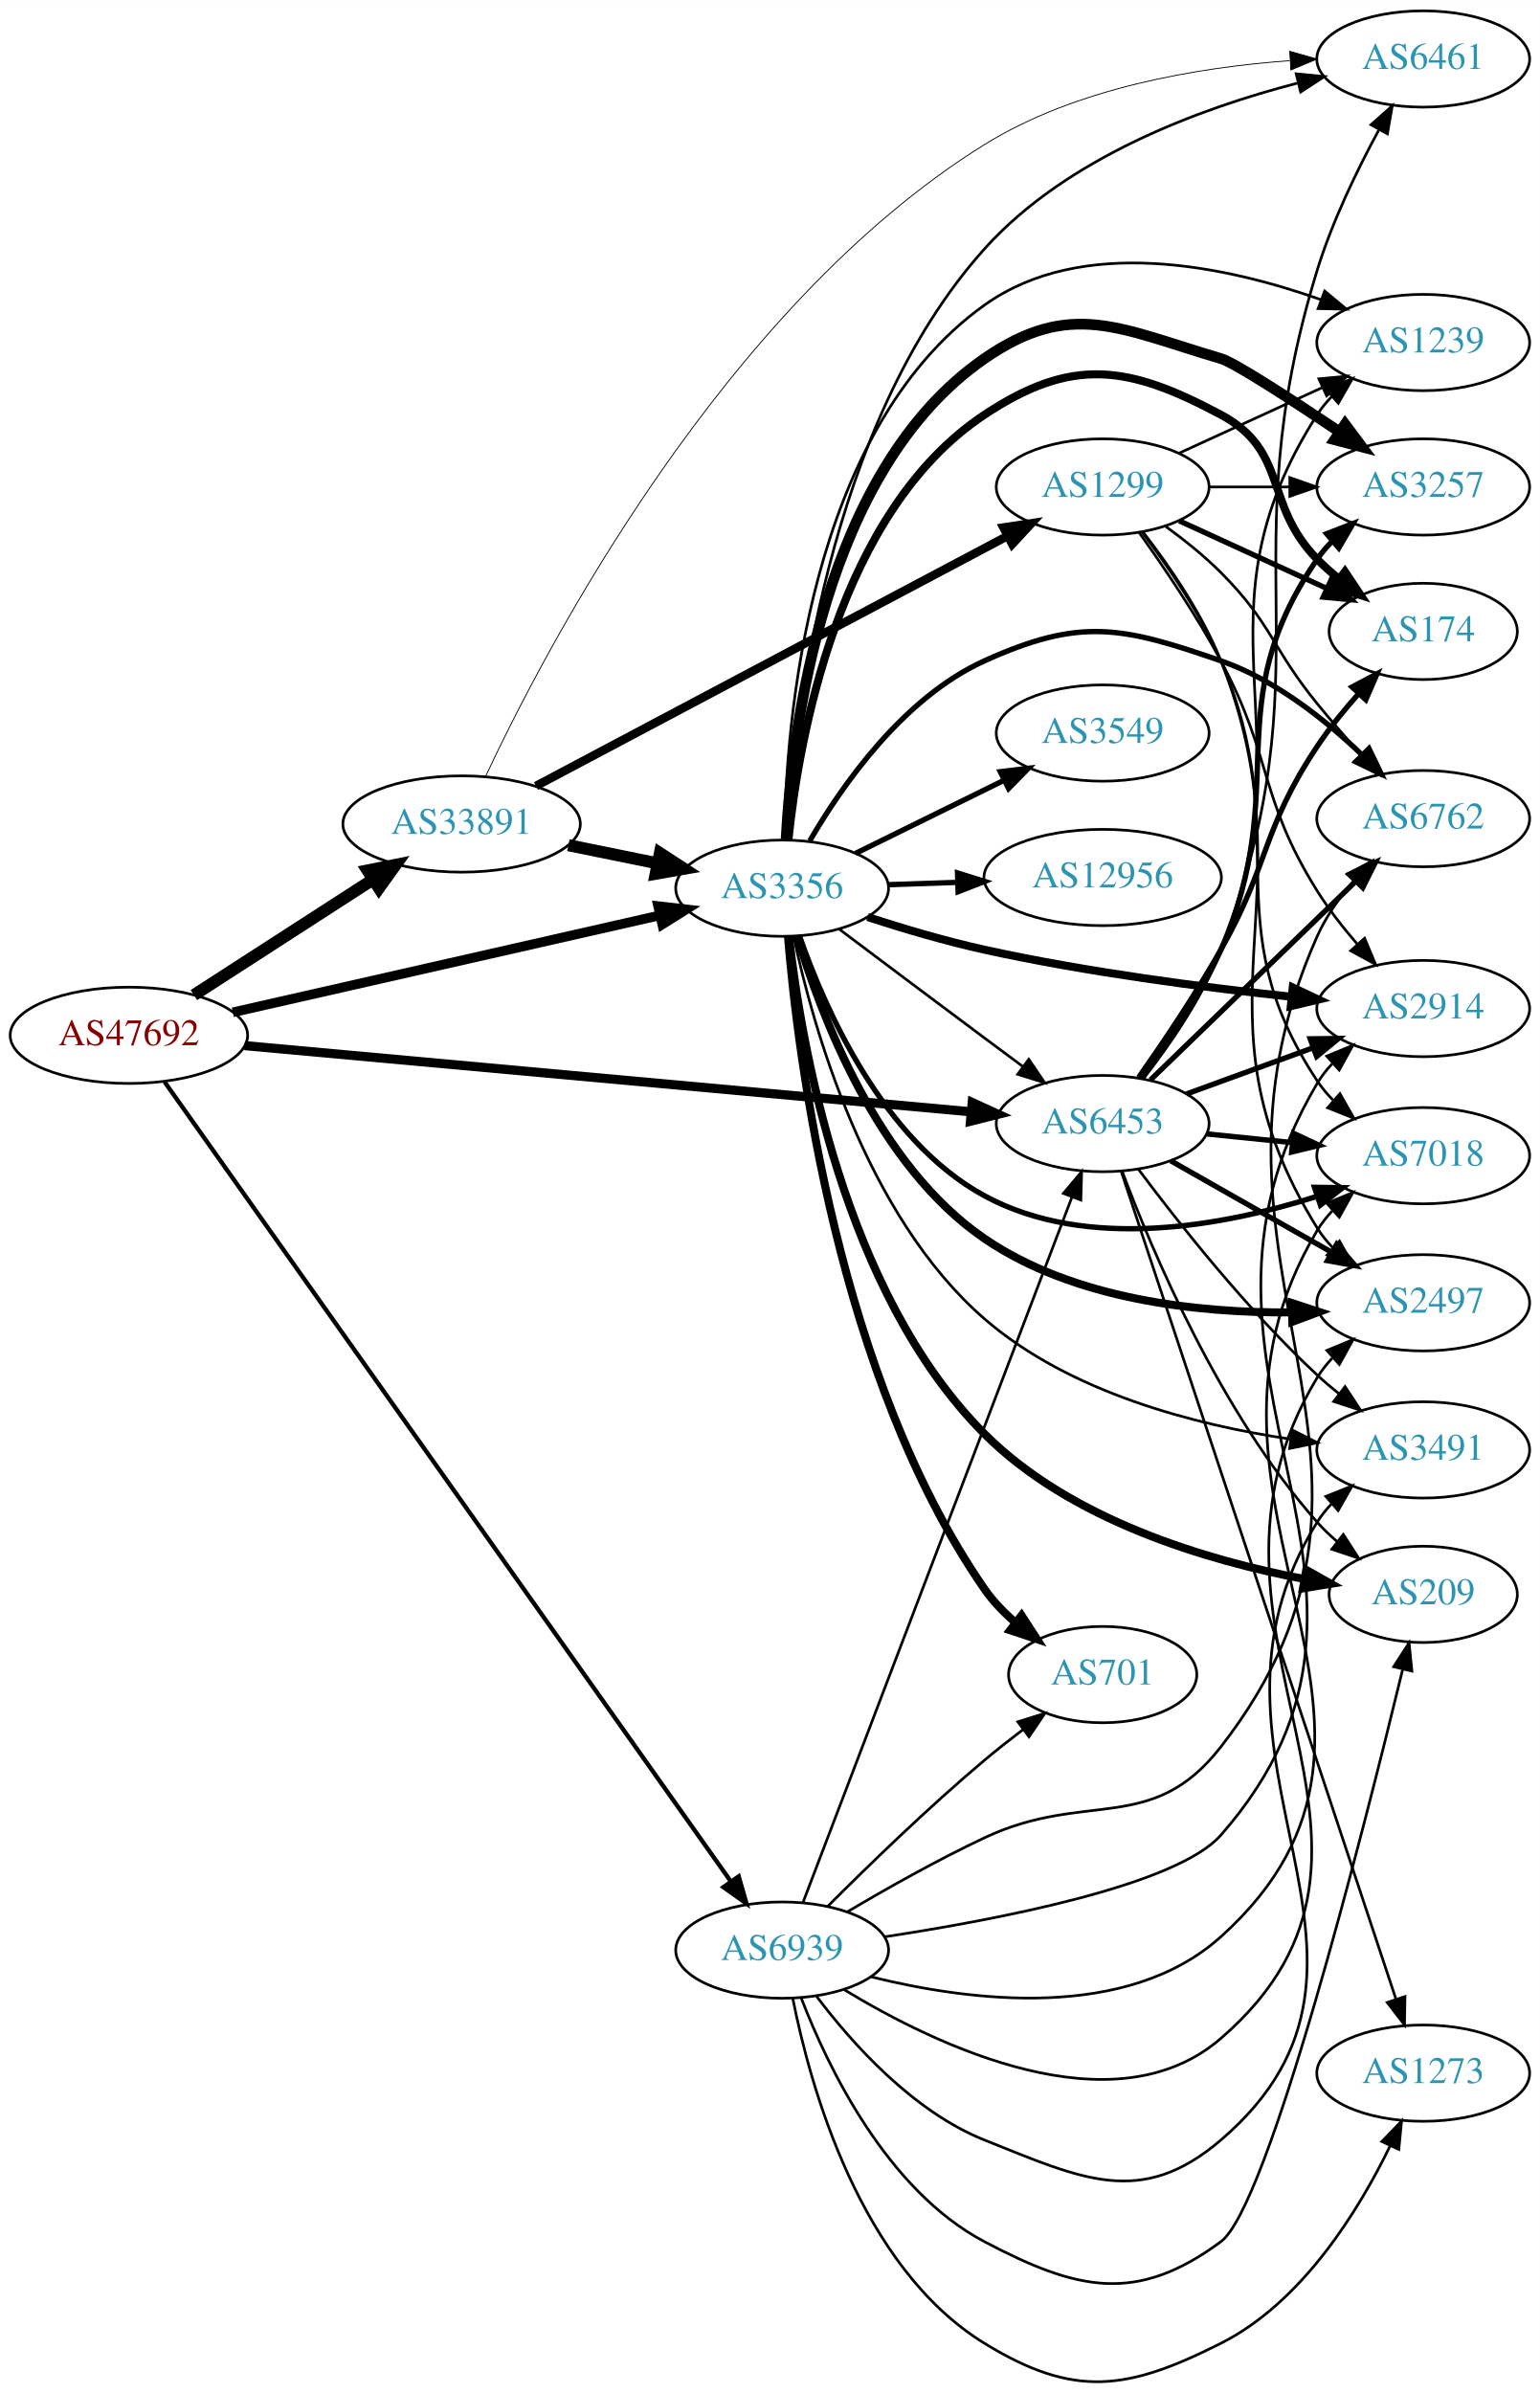
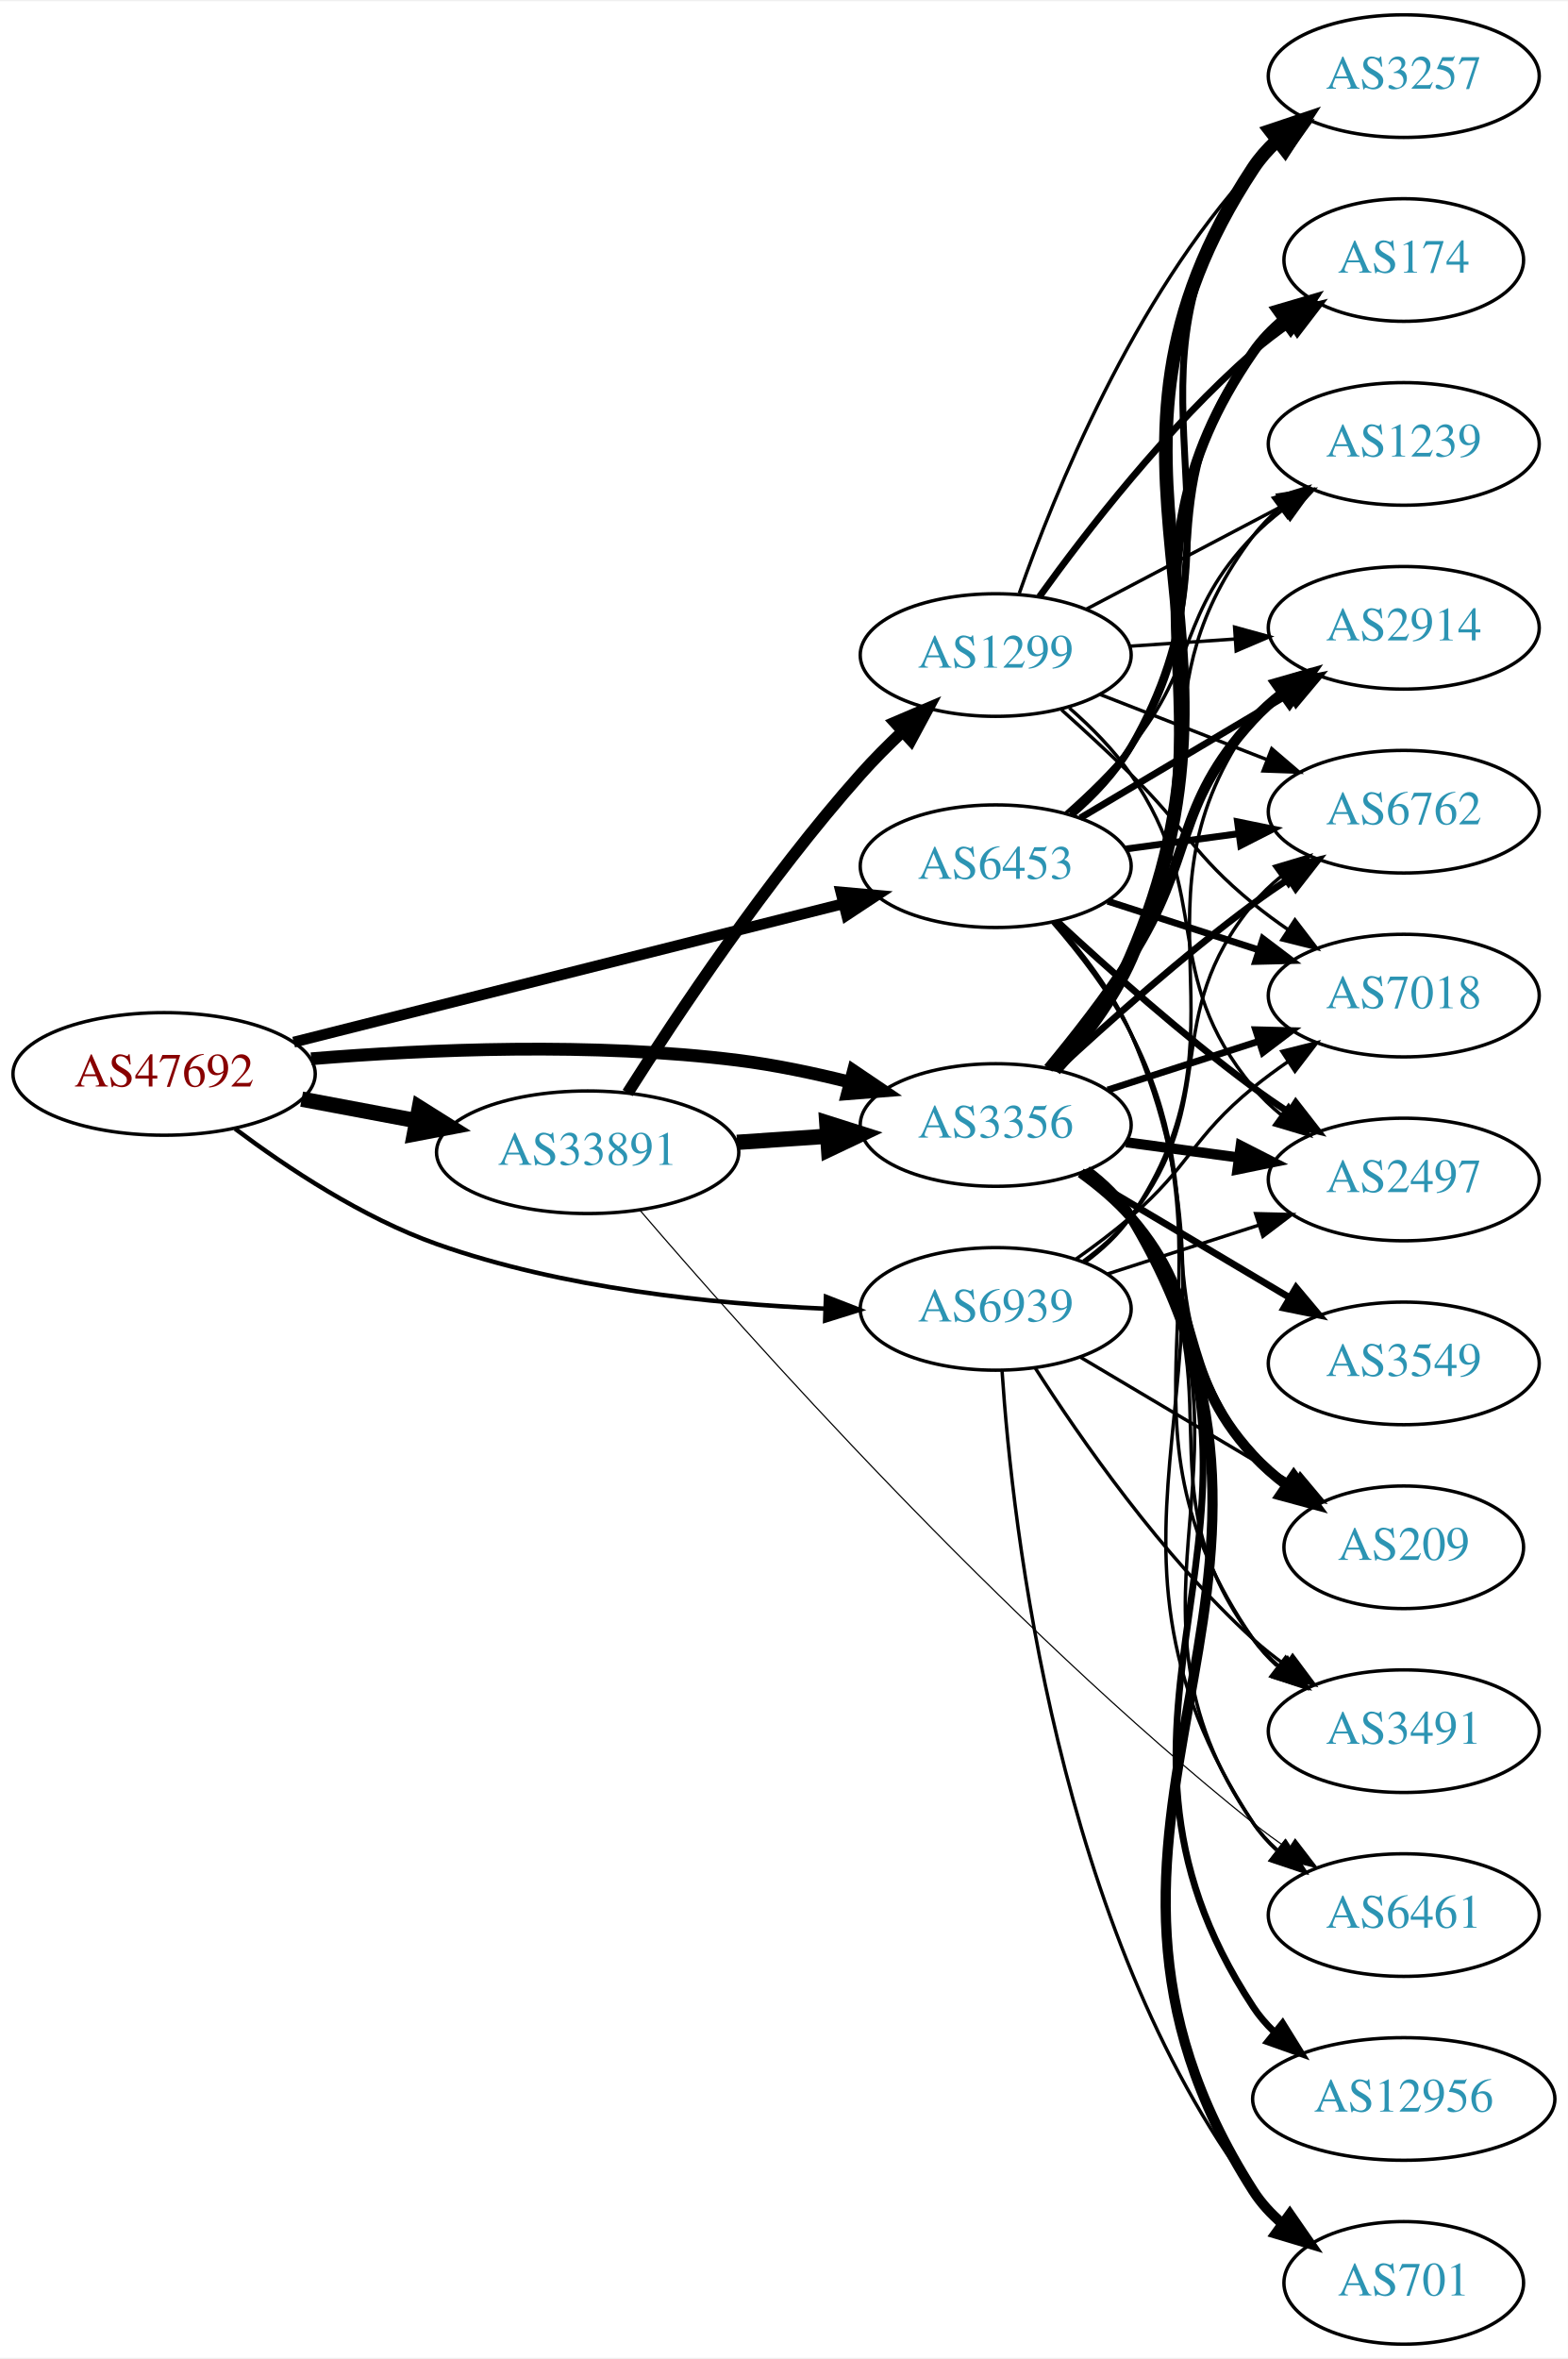
- <svg xmlns="http://www.w3.org/2000/svg" xmlns:xlink="http://www.w3.org/1999/xlink" width="576pt" height="895pt" viewBox="0.00 0.00 575.76 894.52">
-   <g id="graph0" class="graph" transform="scale(1 1) rotate(0) translate(4 890.519)">
-     <polygon fill="white" stroke="none" points="-4,4 -4,-890.519 571.762,-890.519 571.762,4 -4,4" />
+ <svg xmlns="http://www.w3.org/2000/svg" xmlns:xlink="http://www.w3.org/1999/xlink" width="460pt" height="692pt" viewBox="0.00 0.00 460.47 692.00">
+   <g id="graph0" class="graph" transform="scale(1 1) rotate(0) translate(4 688)">
+     <polygon fill="white" stroke="none" points="-4,4 -4,-688 456.469,-688 456.469,4 -4,4" />
    <g id="node1" class="node">
      <g id="a_node1">
        <a xlink:href="/asn/47692" xlink:title="AS47692 ~ Nessus GmbH [AT]">
-           <ellipse fill="#ffffff" stroke="black" cx="44.196" cy="-503.519" rx="44.393" ry="18" />
-           <text text-anchor="middle" x="44.196" y="-499.819" font-family="Times,serif" font-size="14.00" fill="#880000">AS47692</text>
+           <ellipse fill="#ffffff" stroke="black" cx="44.196" cy="-373" rx="44.393" ry="18" />
+           <text text-anchor="middle" x="44.196" y="-369.3" font-family="Times,serif" font-size="14.00" fill="#880000">AS47692</text>
        </a>
      </g>
    </g>
    <g id="node2" class="node">
      <g id="a_node2">
        <a xlink:href="/asn/3356" xlink:title="AS3356 ~ Level 3 Parent, LLC [US]">
-           <ellipse fill="#ffffff" stroke="black" cx="288.431" cy="-558.519" rx="39.794" ry="18" />
-           <text text-anchor="middle" x="288.431" y="-554.819" font-family="Times,serif" font-size="14.00" fill="#2c94b3">AS3356</text>
+           <ellipse fill="#ffffff" stroke="black" cx="288.431" cy="-358" rx="39.794" ry="18" />
+           <text text-anchor="middle" x="288.431" y="-354.3" font-family="Times,serif" font-size="14.00" fill="#2c94b3">AS3356</text>
        </a>
      </g>
    </g>
    <g id="edge1" class="edge">
-       <path fill="none" stroke="black" stroke-width="3.6" d="M83.045,-512.113C126.219,-521.916 196.753,-537.931 242.632,-548.348" />
-       <polygon fill="black" stroke="black" stroke-width="3.6" points="242.069,-551.809 252.596,-550.61 243.619,-544.982 242.069,-551.809" />
+       <path fill="none" stroke="black" stroke-width="3.75" d="M87.382,-377.45C121.377,-380.209 170.334,-382.318 212.784,-377 223.544,-375.652 234.976,-373.252 245.576,-370.601" />
+       <polygon fill="black" stroke="black" stroke-width="3.75" points="246.653,-373.937 255.434,-368.009 244.873,-367.167 246.653,-373.937" />
    </g>
    <g id="node3" class="node">
      <g id="a_node3">
        <a xlink:href="/asn/6453" xlink:title="AS6453 ~ TATA COMMUNICATIONS (AMERICA) INC [US]">
-           <ellipse fill="#ffffff" stroke="black" cx="408.273" cy="-470.519" rx="39.794" ry="18" />
-           <text text-anchor="middle" x="408.273" y="-466.819" font-family="Times,serif" font-size="14.00" fill="#2c94b3">AS6453</text>
+           <ellipse fill="#ffffff" stroke="black" cx="288.431" cy="-434" rx="39.794" ry="18" />
+           <text text-anchor="middle" x="288.431" y="-430.3" font-family="Times,serif" font-size="14.00" fill="#2c94b3">AS6453</text>
        </a>
      </g>
    </g>
    <g id="edge2" class="edge">
-       <path fill="none" stroke="black" stroke-width="3.42" d="M87.44,-499.669C155.182,-493.495 287.723,-481.415 359.066,-474.913" />
-       <polygon fill="black" stroke="black" stroke-width="3.42" points="359.492,-478.389 369.133,-473.995 358.857,-471.418 359.492,-478.389" />
+       <path fill="none" stroke="black" stroke-width="3.188" d="M82.25,-382.331C125.713,-393.276 197.674,-411.397 243.796,-423.012" />
+       <polygon fill="black" stroke="black" stroke-width="3.188" points="242.958,-426.41 253.51,-425.458 244.667,-419.622 242.958,-426.41" />
    </g>
    <g id="node4" class="node">
      <g id="a_node4">
        <a xlink:href="/asn/33891" xlink:title="AS33891 ~ CORE-BACKBONE GMBH GLOBAL NETWORK [DE]">
-           <ellipse fill="#ffffff" stroke="black" cx="168.588" cy="-582.519" rx="44.393" ry="18" />
-           <text text-anchor="middle" x="168.588" y="-578.819" font-family="Times,serif" font-size="14.00" fill="#2c94b3">AS33891</text>
+           <ellipse fill="#ffffff" stroke="black" cx="168.588" cy="-350" rx="44.393" ry="18" />
+           <text text-anchor="middle" x="168.588" y="-346.3" font-family="Times,serif" font-size="14.00" fill="#2c94b3">AS33891</text>
        </a>
      </g>
    </g>
    <g id="edge3" class="edge">
-       <path fill="none" stroke="black" stroke-width="4.5" d="M68.505,-518.565C87.44,-530.786 114.352,-548.157 135.352,-561.712" />
-       <polygon fill="black" stroke="black" stroke-width="4.5" points="133.412,-565.146 143.949,-567.261 137.683,-558.53 133.412,-565.146" />
+       <path fill="none" stroke="black" stroke-width="4.5" d="M84.595,-365.596C95.296,-363.585 107.019,-361.382 118.196,-359.282" />
+       <polygon fill="black" stroke="black" stroke-width="4.5" points="119.162,-363.107 128.263,-357.39 117.707,-355.367 119.162,-363.107" />
    </g>
    <g id="node5" class="node">
      <g id="a_node5">
        <a xlink:href="/asn/6939" xlink:title="AS6939 ~ Hurricane Electric LLC [US]">
-           <ellipse fill="#ffffff" stroke="black" cx="288.431" cy="-161.519" rx="39.794" ry="18" />
-           <text text-anchor="middle" x="288.431" y="-157.819" font-family="Times,serif" font-size="14.00" fill="#2c94b3">AS6939</text>
+           <ellipse fill="#ffffff" stroke="black" cx="288.431" cy="-304" rx="39.794" ry="18" />
+           <text text-anchor="middle" x="288.431" y="-300.3" font-family="Times,serif" font-size="14.00" fill="#2c94b3">AS6939</text>
        </a>
      </g>
    </g>
    <g id="edge4" class="edge">
-       <path fill="none" stroke="black" stroke-width="1.62" d="M57.542,-486.089C97.309,-429.943 222.207,-253.606 269.258,-187.176" />
-       <polygon fill="black" stroke="black" stroke-width="1.62" points="272.186,-189.098 275.11,-178.914 266.474,-185.052 272.186,-189.098" />
-     </g>
-     <g id="edge17" class="edge">
-       <path fill="none" stroke="black" d="M309.683,-543.275C324.683,-531.995 345.633,-516.269 364.077,-502.519 368.66,-499.103 373.523,-495.489 378.269,-491.968" />
-       <polygon fill="black" stroke="black" points="380.65,-494.56 386.601,-485.794 376.483,-488.936 380.65,-494.56" />
+       <path fill="none" stroke="black" stroke-width="1.312" d="M65.05,-356.902C80.326,-345.439 102.468,-330.745 124.392,-323 161.124,-310.024 205.118,-305.488 238.144,-304.079" />
+       <polygon fill="black" stroke="black" stroke-width="1.312" points="238.584,-307.566 248.458,-303.725 238.344,-300.57 238.584,-307.566" />
    </g>
    <g id="node6" class="node">
      <g id="a_node6">
-         <a xlink:href="/asn/701" xlink:title="AS701 ~ UUNET [US]">
-           <ellipse fill="#ffffff" stroke="black" cx="408.273" cy="-264.519" rx="35.194" ry="18" />
-           <text text-anchor="middle" x="408.273" y="-260.819" font-family="Times,serif" font-size="14.00" fill="#2c94b3">AS701</text>
+         <a xlink:href="/asn/2914" xlink:title="AS2914 ~ NTT America, Inc. [US]">
+           <ellipse fill="#ffffff" stroke="black" cx="408.273" cy="-504" rx="39.794" ry="18" />
+           <text text-anchor="middle" x="408.273" y="-500.3" font-family="Times,serif" font-size="14.00" fill="#2c94b3">AS2914</text>
        </a>
      </g>
    </g>
    <g id="edge5" class="edge">
-       <path fill="none" stroke="black" stroke-width="3" d="M290.623,-540.301C294.37,-495.123 309.17,-375.857 364.077,-296.519 367.264,-291.915 371.33,-287.711 375.687,-283.972" />
-       <polygon fill="black" stroke="black" stroke-width="3" points="377.95,-286.647 383.72,-277.761 373.668,-281.109 377.95,-286.647" />
+       <path fill="none" stroke="black" stroke-width="3" d="M303.864,-374.635C311.517,-383.85 320.812,-395.7 328.077,-407 346.998,-436.427 340.395,-451.25 364.077,-477 366.622,-479.767 369.512,-482.359 372.563,-484.758" />
+       <polygon fill="black" stroke="black" stroke-width="3" points="370.702,-487.729 380.887,-490.646 374.744,-482.014 370.702,-487.729" />
    </g>
    <g id="node7" class="node">
      <g id="a_node7">
        <a xlink:href="/asn/6762" xlink:title="AS6762 ~ TELECOM ITALIA SPARKLE S.p.A. [IT]">
-           <ellipse fill="#ffffff" stroke="black" cx="528.116" cy="-584.519" rx="39.794" ry="18" />
-           <text text-anchor="middle" x="528.116" y="-580.819" font-family="Times,serif" font-size="14.00" fill="#2c94b3">AS6762</text>
+           <ellipse fill="#ffffff" stroke="black" cx="408.273" cy="-450" rx="39.794" ry="18" />
+           <text text-anchor="middle" x="408.273" y="-446.3" font-family="Times,serif" font-size="14.00" fill="#2c94b3">AS6762</text>
        </a>
      </g>
    </g>
    <g id="edge6" class="edge">
-       <path fill="none" stroke="black" stroke-width="2" d="M298.746,-576.19C310.724,-596.785 333.661,-629.751 364.077,-643.519 399.867,-659.72 415.361,-656.414 452.469,-643.519 472.557,-636.539 491.318,-621.66 505.007,-608.59" />
-       <polygon fill="black" stroke="black" stroke-width="2" points="507.835,-610.714 512.452,-601.178 502.896,-605.753 507.835,-610.714" />
+       <path fill="none" stroke="black" stroke-width="2" d="M306.573,-374.312C321.297,-387.979 343.364,-407.658 364.077,-423 367.435,-425.487 371.025,-427.976 374.647,-430.381" />
+       <polygon fill="black" stroke="black" stroke-width="2" points="372.759,-433.329 383.062,-435.801 376.55,-427.444 372.759,-433.329" />
    </g>
    <g id="node8" class="node">
      <g id="a_node8">
        <a xlink:href="/asn/3257" xlink:title="AS3257 ~ GTT [DE]">
-           <ellipse fill="#ffffff" stroke="black" cx="528.116" cy="-708.519" rx="39.794" ry="18" />
-           <text text-anchor="middle" x="528.116" y="-704.819" font-family="Times,serif" font-size="14.00" fill="#2c94b3">AS3257</text>
+           <ellipse fill="#ffffff" stroke="black" cx="408.273" cy="-666" rx="39.794" ry="18" />
+           <text text-anchor="middle" x="408.273" y="-662.3" font-family="Times,serif" font-size="14.00" fill="#2c94b3">AS3257</text>
        </a>
      </g>
    </g>
    <g id="edge7" class="edge">
-       <path fill="none" stroke="black" stroke-width="4" d="M289.909,-576.798C292.08,-617.383 303.651,-714.722 364.077,-756.519 396.387,-778.868 414.777,-767.592 452.469,-756.519 457.488,-755.045 478.182,-741.631 496.512,-729.358" />
-       <polygon fill="black" stroke="black" stroke-width="4" points="498.9,-731.97 505.241,-723.482 494.991,-726.163 498.9,-731.97" />
+       <path fill="none" stroke="black" stroke-width="4" d="M305.772,-374.261C313.773,-383.186 322.798,-394.882 328.077,-407 369.754,-502.66 306.628,-551.894 364.077,-639 365.976,-641.879 368.299,-644.508 370.873,-646.895" />
+       <polygon fill="black" stroke="black" stroke-width="4" points="369.128,-649.972 379.172,-653.344 373.423,-644.445 369.128,-649.972" />
    </g>
    <g id="node9" class="node">
      <g id="a_node9">
-         <a xlink:href="/asn/1239" xlink:title="AS1239 ~ Sprint [US]">
-           <ellipse fill="#ffffff" stroke="black" cx="528.116" cy="-762.519" rx="39.794" ry="18" />
-           <text text-anchor="middle" x="528.116" y="-758.819" font-family="Times,serif" font-size="14.00" fill="#2c94b3">AS1239</text>
+         <a xlink:href="/asn/174" xlink:title="AS174 ~ Cogent Communications [US]">
+           <ellipse fill="#ffffff" stroke="black" cx="408.273" cy="-612" rx="35.194" ry="18" />
+           <text text-anchor="middle" x="408.273" y="-608.3" font-family="Times,serif" font-size="14.00" fill="#2c94b3">AS174</text>
        </a>
      </g>
    </g>
    <g id="edge8" class="edge">
-       <path fill="none" stroke="black" d="M289.208,-576.611C289.781,-619.891 298.004,-729.304 364.077,-776.519 400.629,-802.638 454.233,-791.148 489.877,-778.545" />
-       <polygon fill="black" stroke="black" points="491.274,-781.76 499.425,-774.991 488.832,-775.199 491.274,-781.76" />
+       <path fill="none" stroke="black" stroke-width="3" d="M305.546,-374.363C313.485,-383.315 322.523,-395.006 328.077,-407 361.994,-480.241 318.114,-518.653 364.077,-585 366.514,-588.517 369.572,-591.668 372.929,-594.468" />
+       <polygon fill="black" stroke="black" stroke-width="3" points="370.99,-597.384 381.156,-600.365 375.068,-591.694 370.99,-597.384" />
    </g>
    <g id="node10" class="node">
      <g id="a_node10">
-         <a xlink:href="/asn/7018" xlink:title="AS7018 ~ AT&amp;T Services, Inc. [US]">
-           <ellipse fill="#ffffff" stroke="black" cx="528.116" cy="-458.519" rx="39.794" ry="18" />
-           <text text-anchor="middle" x="528.116" y="-454.819" font-family="Times,serif" font-size="14.00" fill="#2c94b3">AS7018</text>
+         <a xlink:href="/asn/3549" xlink:title="AS3549 ~ Level 3 Parent, LLC [US]">
+           <ellipse fill="#ffffff" stroke="black" cx="408.273" cy="-288" rx="39.794" ry="18" />
+           <text text-anchor="middle" x="408.273" y="-284.3" font-family="Times,serif" font-size="14.00" fill="#2c94b3">AS3549</text>
        </a>
      </g>
    </g>
    <g id="edge9" class="edge">
-       <path fill="none" stroke="black" stroke-width="2" d="M294.994,-540.43C304.34,-513.597 326.009,-464.194 364.077,-443.519 402.499,-422.653 453.609,-432.277 488.289,-443.284" />
-       <polygon fill="black" stroke="black" stroke-width="2" points="487.457,-446.696 498.051,-446.556 489.682,-440.059 487.457,-446.696" />
+       <path fill="none" stroke="black" stroke-width="2" d="M313.278,-343.834C330.928,-333.35 355.18,-318.944 374.628,-307.392" />
+       <polygon fill="black" stroke="black" stroke-width="2" points="376.652,-310.261 383.462,-302.144 373.077,-304.242 376.652,-310.261" />
    </g>
    <g id="node11" class="node">
      <g id="a_node11">
-         <a xlink:href="/asn/2497" xlink:title="AS2497 ~ Internet Initiative Japan Inc. [JP]">
-           <ellipse fill="#ffffff" stroke="black" cx="528.116" cy="-403.519" rx="39.794" ry="18" />
-           <text text-anchor="middle" x="528.116" y="-399.819" font-family="Times,serif" font-size="14.00" fill="#2c94b3">AS2497</text>
+         <a xlink:href="/asn/7018" xlink:title="AS7018 ~ AT&amp;T Services, Inc. [US]">
+           <ellipse fill="#ffffff" stroke="black" cx="408.273" cy="-396" rx="39.794" ry="18" />
+           <text text-anchor="middle" x="408.273" y="-392.3" font-family="Times,serif" font-size="14.00" fill="#2c94b3">AS7018</text>
        </a>
      </g>
    </g>
    <g id="edge10" class="edge">
-       <path fill="none" stroke="black" stroke-width="3" d="M294.106,-540.654C302.689,-511.697 323.88,-454.991 364.077,-427.519 397.579,-404.624 444.001,-399.731 478.746,-399.92" />
-       <polygon fill="black" stroke="black" stroke-width="3" points="479.058,-403.427 489.126,-400.128 479.198,-396.429 479.058,-403.427" />
+       <path fill="none" stroke="black" stroke-width="2" d="M321.321,-368.283C334.945,-372.677 351.031,-377.864 365.58,-382.555" />
+       <polygon fill="black" stroke="black" stroke-width="2" points="364.766,-385.97 375.358,-385.708 366.915,-379.308 364.766,-385.97" />
    </g>
    <g id="node12" class="node">
      <g id="a_node12">
-         <a xlink:href="/asn/2914" xlink:title="AS2914 ~ NTT America, Inc. [US]">
-           <ellipse fill="#ffffff" stroke="black" cx="528.116" cy="-513.519" rx="39.794" ry="18" />
-           <text text-anchor="middle" x="528.116" y="-509.819" font-family="Times,serif" font-size="14.00" fill="#2c94b3">AS2914</text>
+         <a xlink:href="/asn/1239" xlink:title="AS1239 ~ Sprint [US]">
+           <ellipse fill="#ffffff" stroke="black" cx="408.273" cy="-558" rx="39.794" ry="18" />
+           <text text-anchor="middle" x="408.273" y="-554.3" font-family="Times,serif" font-size="14.00" fill="#2c94b3">AS1239</text>
        </a>
      </g>
    </g>
    <g id="edge11" class="edge">
-       <path fill="none" stroke="black" stroke-width="3" d="M320.36,-547.736C333.678,-543.421 349.509,-538.724 364.077,-535.519 402.211,-527.132 446.11,-521.428 478.742,-517.935" />
-       <polygon fill="black" stroke="black" stroke-width="3" points="479.335,-521.392 488.92,-516.877 478.612,-514.429 479.335,-521.392" />
+       <path fill="none" stroke="black" d="M305.141,-374.56C312.969,-383.567 322.03,-395.246 328.077,-407 354.332,-458.029 329.469,-485.224 364.077,-531 366.344,-533.998 369.049,-536.745 371.983,-539.241" />
+       <polygon fill="black" stroke="black" points="370.021,-542.143 380.146,-545.265 374.178,-536.511 370.021,-542.143" />
    </g>
    <g id="node13" class="node">
      <g id="a_node13">
-         <a xlink:href="/asn/3549" xlink:title="AS3549 ~ Level 3 Parent, LLC [US]">
-           <ellipse fill="#ffffff" stroke="black" cx="408.273" cy="-616.519" rx="39.794" ry="18" />
-           <text text-anchor="middle" x="408.273" y="-612.819" font-family="Times,serif" font-size="14.00" fill="#2c94b3">AS3549</text>
+         <a xlink:href="/asn/2497" xlink:title="AS2497 ~ Internet Initiative Japan Inc. [JP]">
+           <ellipse fill="#ffffff" stroke="black" cx="408.273" cy="-342" rx="39.794" ry="18" />
+           <text text-anchor="middle" x="408.273" y="-338.3" font-family="Times,serif" font-size="14.00" fill="#2c94b3">AS2497</text>
        </a>
      </g>
    </g>
    <g id="edge12" class="edge">
-       <path fill="none" stroke="black" stroke-width="2" d="M315.877,-571.536C332.288,-579.613 353.588,-590.096 371.496,-598.91" />
-       <polygon fill="black" stroke="black" stroke-width="2" points="369.99,-602.07 380.508,-603.346 373.081,-595.789 369.99,-602.07" />
+       <path fill="none" stroke="black" stroke-width="3" d="M326.717,-352.938C337.249,-351.508 348.851,-349.932 359.891,-348.433" />
+       <polygon fill="black" stroke="black" stroke-width="3" points="360.387,-351.898 369.825,-347.084 359.445,-344.962 360.387,-351.898" />
    </g>
    <g id="node14" class="node">
      <g id="a_node14">
-         <a xlink:href="/asn/174" xlink:title="AS174 ~ Cogent Communications [US]">
-           <ellipse fill="#ffffff" stroke="black" cx="528.116" cy="-654.519" rx="35.194" ry="18" />
-           <text text-anchor="middle" x="528.116" y="-650.819" font-family="Times,serif" font-size="14.00" fill="#2c94b3">AS174</text>
+         <a xlink:href="/asn/701" xlink:title="AS701 ~ UUNET [US]">
+           <ellipse fill="#ffffff" stroke="black" cx="408.273" cy="-18" rx="35.194" ry="18" />
+           <text text-anchor="middle" x="408.273" y="-14.3" font-family="Times,serif" font-size="14.00" fill="#2c94b3">AS701</text>
        </a>
      </g>
    </g>
    <g id="edge13" class="edge">
-       <path fill="none" stroke="black" stroke-width="3" d="M290.775,-576.602C294.64,-613.96 309.333,-699.193 364.077,-735.519 396.812,-757.24 417.832,-754.056 452.469,-735.519 477.901,-721.909 468.297,-702.137 488.469,-681.519 490.949,-678.985 493.695,-676.536 496.548,-674.215" />
-       <polygon fill="black" stroke="black" stroke-width="3" points="498.85,-676.863 504.733,-668.051 494.639,-671.271 498.85,-676.863" />
+       <path fill="none" stroke="black" stroke-width="3" d="M315.114,-344.624C320.151,-340.868 324.863,-336.325 328.077,-331 394.286,-221.32 295.085,-152.95 364.077,-45 366.381,-41.395 369.357,-38.189 372.668,-35.358" />
+       <polygon fill="black" stroke="black" stroke-width="3" points="374.805,-38.132 380.845,-29.428 370.695,-32.466 374.805,-38.132" />
    </g>
    <g id="node15" class="node">
      <g id="a_node15">
        <a xlink:href="/asn/12956" xlink:title="AS12956 ~ TELXIUS [ES]">
-           <ellipse fill="#ffffff" stroke="black" cx="408.273" cy="-562.519" rx="44.393" ry="18" />
-           <text text-anchor="middle" x="408.273" y="-558.819" font-family="Times,serif" font-size="14.00" fill="#2c94b3">AS12956</text>
+           <ellipse fill="#ffffff" stroke="black" cx="408.273" cy="-72" rx="44.393" ry="18" />
+           <text text-anchor="middle" x="408.273" y="-68.3" font-family="Times,serif" font-size="14.00" fill="#2c94b3">AS12956</text>
        </a>
      </g>
    </g>
    <g id="edge14" class="edge">
-       <path fill="none" stroke="black" stroke-width="2" d="M328.017,-559.829C336.315,-560.111 345.227,-560.413 353.972,-560.71" />
-       <polygon fill="black" stroke="black" stroke-width="2" points="354.001,-564.213 364.114,-561.054 354.239,-557.217 354.001,-564.213" />
+       <path fill="none" stroke="black" stroke-width="2" d="M315.001,-344.555C320.043,-340.803 324.786,-336.279 328.077,-331 383.28,-242.453 306.628,-186.106 364.077,-99 365.766,-96.439 367.791,-94.076 370.028,-91.906" />
+       <polygon fill="black" stroke="black" stroke-width="2" points="372.693,-94.253 378.282,-85.252 368.3,-88.803 372.693,-94.253" />
    </g>
    <g id="node16" class="node">
      <g id="a_node16">
        <a xlink:href="/asn/6461" xlink:title="AS6461 ~ Zayo Bandwidth [US]">
-           <ellipse fill="#ffffff" stroke="black" cx="528.116" cy="-868.519" rx="39.794" ry="18" />
-           <text text-anchor="middle" x="528.116" y="-864.819" font-family="Times,serif" font-size="14.00" fill="#2c94b3">AS6461</text>
+           <ellipse fill="#ffffff" stroke="black" cx="408.273" cy="-126" rx="39.794" ry="18" />
+           <text text-anchor="middle" x="408.273" y="-122.3" font-family="Times,serif" font-size="14.00" fill="#2c94b3">AS6461</text>
        </a>
      </g>
    </g>
    <g id="edge15" class="edge">
-       <path fill="none" stroke="black" d="M290.126,-576.565C292.735,-620.043 305.138,-731.845 364.077,-797.519 394.706,-831.648 444.679,-850.075 481.238,-859.531" />
-       <polygon fill="black" stroke="black" points="480.62,-862.983 491.166,-861.966 482.288,-856.185 480.62,-862.983" />
+       <path fill="none" stroke="black" d="M314.823,-344.442C319.875,-340.695 324.667,-336.202 328.077,-331 372.328,-263.499 318.114,-219.347 364.077,-153 366.041,-150.165 368.41,-147.567 371.013,-145.2" />
+       <polygon fill="black" stroke="black" points="373.565,-147.652 379.361,-138.784 369.3,-142.102 373.565,-147.652" />
    </g>
    <g id="node17" class="node">
      <g id="a_node17">
-         <a xlink:href="/asn/3491" xlink:title="AS3491 ~ PCCW Global, Inc. [US]">
-           <ellipse fill="#ffffff" stroke="black" cx="528.116" cy="-348.519" rx="39.794" ry="18" />
-           <text text-anchor="middle" x="528.116" y="-344.819" font-family="Times,serif" font-size="14.00" fill="#2c94b3">AS3491</text>
+         <a xlink:href="/asn/209" xlink:title="AS209 ~ CenturyLink Communications, LLC [US]">
+           <ellipse fill="#ffffff" stroke="black" cx="408.273" cy="-234" rx="35.194" ry="18" />
+           <text text-anchor="middle" x="408.273" y="-230.3" font-family="Times,serif" font-size="14.00" fill="#2c94b3">AS209</text>
        </a>
      </g>
    </g>
    <g id="edge16" class="edge">
-       <path fill="none" stroke="black" d="M292.769,-540.369C299.844,-507.087 319.5,-436.17 364.077,-397.519 395.987,-369.852 443.071,-357.805 478.448,-352.56" />
-       <polygon fill="black" stroke="black" points="479.113,-356.002 488.556,-351.197 478.178,-349.065 479.113,-356.002" />
+       <path fill="none" stroke="black" stroke-width="3" d="M313.409,-343.966C318.649,-340.193 323.877,-335.808 328.077,-331 351.093,-304.652 340.395,-286.75 364.077,-261 366.973,-257.851 370.317,-254.928 373.836,-252.258" />
+       <polygon fill="black" stroke="black" stroke-width="3" points="375.968,-255.041 382.238,-246.5 372.01,-249.267 375.968,-255.041" />
    </g>
    <g id="node18" class="node">
      <g id="a_node18">
-         <a xlink:href="/asn/209" xlink:title="AS209 ~ CenturyLink Communications, LLC [US]">
-           <ellipse fill="#ffffff" stroke="black" cx="528.116" cy="-294.519" rx="35.194" ry="18" />
-           <text text-anchor="middle" x="528.116" y="-290.819" font-family="Times,serif" font-size="14.00" fill="#2c94b3">AS209</text>
-         </a>
-       </g>
+         <a xlink:href="/asn/3491" xlink:title="AS3491 ~ PCCW Global, Inc. [US]">
+           <ellipse fill="#ffffff" stroke="black" cx="408.273" cy="-180" rx="39.794" ry="18" />
+           <text text-anchor="middle" x="408.273" y="-176.3" font-family="Times,serif" font-size="14.00" fill="#2c94b3">AS3491</text>
+         </a>
+       </g>
+     </g>
+     <g id="edge17" class="edge">
+       <path fill="none" stroke="black" d="M314.508,-344.225C319.576,-340.49 324.454,-336.056 328.077,-331 361.504,-284.353 329.469,-252.776 364.077,-207 366.344,-204.002 369.049,-201.255 371.983,-198.759" />
+       <polygon fill="black" stroke="black" points="374.178,-201.489 380.146,-192.735 370.021,-195.857 374.178,-201.489" />
    </g>
    <g id="edge18" class="edge">
-       <path fill="none" stroke="black" stroke-width="3" d="M291.033,-540.286C295.44,-500.971 311.192,-407.503 364.077,-354.519 396.311,-322.226 447.381,-307.147 483.77,-300.214" />
-       <polygon fill="black" stroke="black" stroke-width="3" points="484.382,-303.66 493.617,-298.467 483.159,-296.768 484.382,-303.66" />
+       <path fill="none" stroke="black" stroke-width="2" d="M313.278,-448.166C330.928,-458.65 355.18,-473.056 374.628,-484.608" />
+       <polygon fill="black" stroke="black" stroke-width="2" points="373.077,-487.758 383.462,-489.856 376.652,-481.739 373.077,-487.758" />
+     </g>
+     <g id="edge20" class="edge">
+       <path fill="none" stroke="black" stroke-width="2" d="M326.717,-439.062C337.249,-440.492 348.851,-442.068 359.891,-443.567" />
+       <polygon fill="black" stroke="black" stroke-width="2" points="359.445,-447.038 369.825,-444.916 360.387,-440.102 359.445,-447.038" />
+     </g>
+     <g id="edge24" class="edge">
+       <path fill="none" stroke="black" stroke-width="2" d="M310.774,-449.097C317.229,-454.661 323.746,-461.466 328.077,-469 366.571,-535.954 319.808,-575.716 364.077,-639 366.054,-641.826 368.432,-644.418 371.041,-646.781" />
+       <polygon fill="black" stroke="black" stroke-width="2" points="369.334,-649.882 379.399,-653.19 373.593,-644.328 369.334,-649.882" />
+     </g>
+     <g id="edge23" class="edge">
+       <path fill="none" stroke="black" stroke-width="2" d="M310.372,-449.341C316.8,-454.921 323.403,-461.674 328.077,-469 357.112,-514.508 331.128,-542.241 364.077,-585 366.689,-588.389 369.855,-591.461 373.275,-594.215" />
+       <polygon fill="black" stroke="black" stroke-width="2" points="371.379,-597.161 381.568,-600.064 375.413,-591.44 371.379,-597.161" />
+     </g>
+     <g id="edge22" class="edge">
+       <path fill="none" stroke="black" stroke-width="2" d="M321.321,-423.717C334.945,-419.323 351.031,-414.136 365.58,-409.445" />
+       <polygon fill="black" stroke="black" stroke-width="2" points="366.915,-412.692 375.358,-406.292 364.766,-406.03 366.915,-412.692" />
+     </g>
+     <g id="edge25" class="edge">
+       <path fill="none" stroke="black" d="M309.045,-449.66C315.524,-455.36 322.496,-462.105 328.077,-469 348.125,-493.767 341.916,-508.105 364.077,-531 366.691,-533.701 369.628,-536.249 372.708,-538.621" />
+       <polygon fill="black" stroke="black" points="370.872,-541.608 381.073,-544.471 374.884,-535.871 370.872,-541.608" />
+     </g>
+     <g id="edge21" class="edge">
+       <path fill="none" stroke="black" stroke-width="2" d="M306.573,-417.688C321.297,-404.021 343.364,-384.342 364.077,-369 367.435,-366.513 371.025,-364.024 374.647,-361.619" />
+       <polygon fill="black" stroke="black" stroke-width="2" points="376.55,-364.556 383.062,-356.199 372.759,-358.671 376.55,-364.556" />
+     </g>
+     <g id="edge26" class="edge">
+       <path fill="none" stroke="black" d="M305.772,-417.739C313.773,-408.814 322.798,-397.118 328.077,-385 369.754,-289.34 306.628,-240.106 364.077,-153 365.976,-150.121 368.299,-147.492 370.873,-145.105" />
+       <polygon fill="black" stroke="black" points="373.423,-147.555 379.172,-138.656 369.128,-142.028 373.423,-147.555" />
    </g>
    <g id="edge27" class="edge">
-       <path fill="none" stroke="black" stroke-width="2" d="M426.157,-486.853C446.284,-506.323 480.065,-539.003 502.954,-561.145" />
-       <polygon fill="black" stroke="black" stroke-width="2" points="500.642,-563.779 510.263,-568.216 505.509,-558.748 500.642,-563.779" />
-     </g>
-     <g id="edge24" class="edge">
-       <path fill="none" stroke="black" stroke-width="2" d="M422.938,-487.497C432.458,-500.088 444.782,-518.03 452.469,-535.519 479.363,-596.702 450.658,-626.412 488.469,-681.519 490.119,-683.924 492.058,-686.182 494.174,-688.287" />
-       <polygon fill="black" stroke="black" stroke-width="2" points="492.002,-691.035 501.885,-694.853 496.54,-685.705 492.002,-691.035" />
-     </g>
-     <g id="edge21" class="edge">
-       <path fill="none" stroke="black" d="M423.278,-487.354C432.962,-499.876 445.342,-517.794 452.469,-535.519 486.164,-619.316 439.766,-659.458 488.469,-735.519 490.042,-737.975 491.925,-740.27 494.002,-742.401" />
-       <polygon fill="black" stroke="black" points="491.789,-745.115 501.64,-749.015 496.371,-739.823 491.789,-745.115" />
+       <path fill="none" stroke="black" d="M305.141,-417.44C312.969,-408.433 322.03,-396.754 328.077,-385 354.332,-333.971 329.469,-306.776 364.077,-261 366.657,-257.587 369.805,-254.5 373.213,-251.738" />
+       <polygon fill="black" stroke="black" points="375.352,-254.512 381.495,-245.88 371.309,-248.797 375.352,-254.512" />
    </g>
    <g id="edge19" class="edge">
-       <path fill="none" stroke="black" stroke-width="2" d="M447.208,-466.656C457.406,-465.618 468.568,-464.481 479.231,-463.395" />
-       <polygon fill="black" stroke="black" stroke-width="2" points="479.658,-466.87 489.252,-462.375 478.949,-459.906 479.658,-466.87" />
-     </g>
-     <g id="edge20" class="edge">
-       <path fill="none" stroke="black" stroke-width="2" d="M433.69,-456.637C451.15,-446.71 474.851,-433.235 494.011,-422.341" />
-       <polygon fill="black" stroke="black" stroke-width="2" points="495.767,-425.369 502.73,-417.384 492.307,-419.284 495.767,-425.369" />
-     </g>
-     <g id="edge25" class="edge">
-       <path fill="none" stroke="black" stroke-width="2" d="M439.621,-481.593C453.942,-486.818 471.234,-493.128 486.651,-498.754" />
-       <polygon fill="black" stroke="black" stroke-width="2" points="485.868,-502.194 496.462,-502.334 488.267,-495.618 485.868,-502.194" />
-     </g>
-     <g id="edge23" class="edge">
-       <path fill="none" stroke="black" stroke-width="2" d="M421.71,-487.744C430.747,-500.603 443.002,-518.77 452.469,-535.519 470.861,-568.057 467.761,-580.405 488.469,-611.519 493.005,-618.334 498.574,-625.172 504.057,-631.325" />
-       <polygon fill="black" stroke="black" stroke-width="2" points="501.515,-633.731 510.871,-638.701 506.656,-628.981 501.515,-633.731" />
-     </g>
-     <g id="edge26" class="edge">
-       <path fill="none" stroke="black" d="M423.478,-487.276C433.26,-499.759 445.674,-517.664 452.469,-535.519 493.026,-642.08 455.006,-680.523 488.469,-789.519 494.057,-807.719 503.37,-826.931 511.453,-841.851" />
-       <polygon fill="black" stroke="black" points="508.614,-843.948 516.536,-850.983 514.731,-840.543 508.614,-843.948" />
-     </g>
-     <g id="edge22" class="edge">
-       <path fill="none" stroke="black" d="M421.605,-453.485C436.309,-433.781 462.21,-400.925 488.469,-376.519 491.035,-374.134 493.808,-371.774 496.649,-369.494" />
-       <polygon fill="black" stroke="black" points="498.897,-372.181 504.722,-363.331 494.649,-366.617 498.897,-372.181" />
+       <path fill="none" stroke="black" d="M305.546,-417.637C313.485,-408.685 322.523,-396.994 328.077,-385 361.994,-311.759 318.114,-273.347 364.077,-207 366.041,-204.165 368.41,-201.567 371.013,-199.2" />
+       <polygon fill="black" stroke="black" points="373.565,-201.652 379.361,-192.784 369.3,-196.102 373.565,-201.652" />
    </g>
    <g id="edge29" class="edge">
-       <path fill="none" stroke="black" d="M415.517,-452.819C426.634,-423.132 452.151,-362.532 488.469,-321.519 490.694,-319.007 493.198,-316.607 495.833,-314.347" />
-       <polygon fill="black" stroke="black" points="498.235,-316.914 503.991,-308.02 493.944,-311.383 498.235,-316.914" />
+       <path fill="none" stroke="black" stroke-width="4.5" d="M212.465,-352.911C221.074,-353.495 230.177,-354.113 238.96,-354.709" />
+       <polygon fill="black" stroke="black" stroke-width="4.5" points="238.831,-358.647 249.075,-355.396 239.365,-350.79 238.831,-358.647" />
+     </g>
+     <g id="edge30" class="edge">
+       <path fill="none" stroke="black" stroke-width="0.346" d="M184.042,-332.862C214.84,-296.938 290.173,-212.182 364.077,-153 367.339,-150.388 370.868,-147.82 374.455,-145.37" />
+       <polygon fill="black" stroke="black" stroke-width="0.346" points="376.373,-148.298 382.83,-139.898 372.544,-142.438 376.373,-148.298" />
    </g>
    <g id="node19" class="node">
      <g id="a_node19">
-         <a xlink:href="/asn/1273" xlink:title="AS1273 ~ Vodafone Group PLC [EU]">
-           <ellipse fill="#ffffff" stroke="black" cx="528.116" cy="-115.519" rx="39.794" ry="18" />
-           <text text-anchor="middle" x="528.116" y="-111.819" font-family="Times,serif" font-size="14.00" fill="#2c94b3">AS1273</text>
+         <a xlink:href="/asn/1299" xlink:title="AS1299 ~ Telia Carrier [EU]">
+           <ellipse fill="#ffffff" stroke="black" cx="288.431" cy="-496" rx="39.794" ry="18" />
+           <text text-anchor="middle" x="288.431" y="-492.3" font-family="Times,serif" font-size="14.00" fill="#2c94b3">AS1299</text>
        </a>
      </g>
    </g>
    <g id="edge28" class="edge">
-       <path fill="none" stroke="black" d="M415.279,-452.427C434.507,-394.503 494.643,-213.343 517.851,-143.431" />
-       <polygon fill="black" stroke="black" points="521.293,-144.169 521.122,-133.575 514.65,-141.963 521.293,-144.169" />
+       <path fill="none" stroke="black" stroke-width="3.462" d="M180.33,-367.399C194.654,-390.01 221.399,-430.231 248.784,-461 252.546,-465.226 256.774,-469.475 261.017,-473.483" />
+       <polygon fill="black" stroke="black" stroke-width="3.462" points="258.828,-476.224 268.573,-480.382 263.548,-471.054 258.828,-476.224" />
+     </g>
+     <g id="edge38" class="edge">
+       <path fill="none" stroke="black" d="M314.662,-317.667C319.722,-321.408 324.558,-325.871 328.077,-331 365.889,-386.107 324.868,-422.878 364.077,-477 366.282,-480.044 368.946,-482.821 371.855,-485.337" />
+       <polygon fill="black" stroke="black" points="369.87,-488.222 379.982,-491.386 374.05,-482.608 369.87,-488.222" />
+     </g>
+     <g id="edge39" class="edge">
+       <path fill="none" stroke="black" d="M314.174,-318.025C319.26,-321.748 324.229,-326.113 328.077,-331 355.24,-365.498 336.041,-389.208 364.077,-423 366.477,-425.893 369.271,-428.569 372.261,-431.021" />
+       <polygon fill="black" stroke="black" points="370.348,-433.957 380.502,-436.983 374.451,-428.286 370.348,-433.957" />
+     </g>
+     <g id="edge43" class="edge">
+       <path fill="none" stroke="black" d="M312.08,-318.678C317.482,-322.487 323.116,-326.726 328.077,-331 345.703,-346.184 346.069,-354.272 364.077,-369 367.312,-371.645 370.824,-374.234 374.401,-376.697" />
+       <polygon fill="black" stroke="black" points="372.484,-379.625 382.765,-382.182 376.322,-373.771 372.484,-379.625" />
+     </g>
+     <g id="edge40" class="edge">
+       <path fill="none" stroke="black" d="M321.321,-314.283C334.945,-318.677 351.031,-323.864 365.58,-328.555" />
+       <polygon fill="black" stroke="black" points="364.766,-331.97 375.358,-331.708 366.915,-325.308 364.766,-331.97" />
+     </g>
+     <g id="edge44" class="edge">
+       <path fill="none" stroke="black" d="M290.302,-285.715C293.318,-240.426 306.58,-121.205 364.077,-45 366.654,-41.585 369.799,-38.496 373.206,-35.733" />
+       <polygon fill="black" stroke="black" points="375.345,-38.507 381.487,-29.874 371.302,-32.793 375.345,-38.507" />
+     </g>
+     <g id="edge42" class="edge">
+       <path fill="none" stroke="black" d="M313.278,-289.834C331.358,-279.095 356.365,-264.24 376.04,-252.553" />
+       <polygon fill="black" stroke="black" points="377.851,-255.548 384.661,-247.432 374.276,-249.53 377.851,-255.548" />
+     </g>
+     <g id="edge41" class="edge">
+       <path fill="none" stroke="black" d="M299.985,-286.732C313.184,-266.083 337.322,-231.272 364.077,-207 367.015,-204.335 370.248,-201.776 373.584,-199.366" />
+       <polygon fill="black" stroke="black" points="375.64,-202.201 381.978,-193.711 371.729,-196.396 375.64,-202.201" />
    </g>
    <g id="edge31" class="edge">
-       <path fill="none" stroke="black" stroke-width="4.5" d="M208.501,-574.594C219.177,-572.42 230.848,-570.043 241.862,-567.8" />
-       <polygon fill="black" stroke="black" stroke-width="4.5" points="242.731,-571.641 251.744,-565.787 241.16,-563.925 242.731,-571.641" />
+       <path fill="none" stroke="black" d="M327.691,-498.597C337.57,-499.268 348.337,-499.999 358.667,-500.7" />
+       <polygon fill="black" stroke="black" points="358.588,-504.203 368.802,-501.388 359.062,-497.219 358.588,-504.203" />
+     </g>
+     <g id="edge37" class="edge">
+       <path fill="none" stroke="black" d="M319.167,-484.392C333.961,-478.618 352.039,-471.561 367.96,-465.346" />
+       <polygon fill="black" stroke="black" points="369.503,-468.501 377.546,-461.604 366.958,-461.98 369.503,-468.501" />
+     </g>
+     <g id="edge35" class="edge">
+       <path fill="none" stroke="black" d="M295.351,-514.122C305.576,-543.227 328.89,-600.972 364.077,-639 366.63,-641.759 369.526,-644.346 372.58,-646.742" />
+       <polygon fill="black" stroke="black" points="370.722,-649.715 380.909,-652.626 374.761,-643.997 370.722,-649.715" />
+     </g>
+     <g id="edge33" class="edge">
+       <path fill="none" stroke="black" stroke-width="2" d="M301.255,-513.121C314.929,-532.132 338.816,-563.033 364.077,-585 367.472,-587.952 371.224,-590.798 375.056,-593.462" />
+       <polygon fill="black" stroke="black" stroke-width="2" points="373.186,-596.421 383.468,-598.976 377.024,-590.566 373.186,-596.421" />
    </g>
    <g id="edge32" class="edge">
-       <path fill="none" stroke="black" stroke-width="0.321" d="M177.501,-600.209C199.524,-647.236 266.401,-775.883 364.077,-836.519 398.391,-857.821 443.941,-865.394 478.172,-867.883" />
-       <polygon fill="black" stroke="black" stroke-width="0.321" points="478.214,-871.392 488.407,-868.502 478.636,-864.405 478.214,-871.392" />
-     </g>
-     <g id="node20" class="node">
-       <g id="a_node20">
-         <a xlink:href="/asn/1299" xlink:title="AS1299 ~ Telia Carrier [EU]">
-           <ellipse fill="#ffffff" stroke="black" cx="408.273" cy="-708.519" rx="39.794" ry="18" />
-           <text text-anchor="middle" x="408.273" y="-704.819" font-family="Times,serif" font-size="14.00" fill="#2c94b3">AS1299</text>
-         </a>
-       </g>
-     </g>
-     <g id="edge30" class="edge">
-       <path fill="none" stroke="black" stroke-width="3.214" d="M196.392,-596.728C239.643,-619.656 324.802,-664.8 372.61,-690.144" />
-       <polygon fill="black" stroke="black" stroke-width="3.214" points="371.175,-693.345 381.65,-694.936 374.454,-687.16 371.175,-693.345" />
-     </g>
-     <g id="edge48" class="edge">
-       <path fill="none" stroke="black" d="M296.276,-179.468C316.005,-231.201 373.085,-380.874 396.776,-442.993" />
-       <polygon fill="black" stroke="black" points="393.576,-444.425 400.409,-452.521 400.116,-441.93 393.576,-444.425" />
-     </g>
-     <g id="edge46" class="edge">
-       <path fill="none" stroke="black" d="M305.497,-177.911C320.263,-192.703 342.993,-214.797 364.077,-232.519 368.654,-236.366 373.645,-240.292 378.557,-244.016" />
-       <polygon fill="black" stroke="black" points="376.548,-246.883 386.66,-250.043 380.725,-241.266 376.548,-246.883" />
-     </g>
-     <g id="edge44" class="edge">
-       <path fill="none" stroke="black" d="M312.835,-175.848C327.318,-184.421 346.452,-195.225 364.077,-203.519 402.162,-221.442 426.632,-204.291 452.469,-237.519 535.716,-344.576 433.235,-416.663 488.469,-540.519 491.789,-547.962 496.818,-555.058 502.161,-561.294" />
-       <polygon fill="black" stroke="black" points="499.638,-563.721 508.992,-568.695 504.782,-558.973 499.638,-563.721" />
-     </g>
-     <g id="edge43" class="edge">
-       <path fill="none" stroke="black" d="M321.774,-151.52C358.298,-142.436 417.217,-134.783 452.469,-166.519 540.478,-245.751 427.62,-328.93 488.469,-430.519 490.026,-433.118 491.926,-435.546 494.04,-437.798" />
-       <polygon fill="black" stroke="black" points="492.07,-440.73 501.863,-444.774 496.729,-435.506 492.07,-440.73" />
-     </g>
-     <g id="edge41" class="edge">
-       <path fill="none" stroke="black" d="M311.609,-146.737C345.997,-125.84 412.386,-93.855 452.469,-128.519 536.381,-201.087 431.027,-280.611 488.469,-375.519 490.038,-378.111 491.947,-380.533 494.067,-382.782" />
-       <polygon fill="black" stroke="black" points="492.102,-385.719 501.9,-389.752 496.756,-380.49 492.102,-385.719" />
-     </g>
-     <g id="edge40" class="edge">
-       <path fill="none" stroke="black" d="M326.711,-166.485C369.547,-172.991 436.059,-185.816 452.469,-204.519 535.509,-299.164 424.209,-377.243 488.469,-485.519 490.016,-488.124 491.908,-490.556 494.017,-492.812" />
-       <polygon fill="black" stroke="black" points="492.041,-495.74 501.83,-499.794 496.706,-490.521 492.041,-495.74" />
-     </g>
-     <g id="edge42" class="edge">
-       <path fill="none" stroke="black" d="M301.35,-144.18C314.426,-126.847 337.172,-101.271 364.077,-90.519 400.558,-75.941 422.628,-64.968 452.469,-90.519 531.396,-158.099 433.471,-233.363 488.469,-321.519 490.013,-323.993 491.875,-326.301 493.938,-328.442" />
-       <polygon fill="black" stroke="black" points="491.71,-331.143 501.549,-335.073 496.308,-325.865 491.71,-331.143" />
-     </g>
-     <g id="edge47" class="edge">
-       <path fill="none" stroke="black" d="M295.605,-143.494C305.489,-117.839 327.557,-71.772 364.077,-52.519 398.829,-34.199 420.861,-29.191 452.469,-52.519 470.115,-65.542 505.598,-205.263 520.396,-266.281" />
-       <polygon fill="black" stroke="black" points="517.083,-267.475 522.829,-276.376 523.888,-265.834 517.083,-267.475" />
-     </g>
-     <g id="edge45" class="edge">
-       <path fill="none" stroke="black" d="M292.413,-143.432C298.864,-110.869 317.484,-43.116 364.077,-14.519 397.56,6.03 417.393,3.173 452.469,-14.519 482.889,-29.863 503.984,-64.105 515.805,-88.458" />
-       <polygon fill="black" stroke="black" points="512.644,-89.962 520.022,-97.566 518.996,-87.021 512.644,-89.962" />
-     </g>
-     <g id="edge35" class="edge">
-       <path fill="none" stroke="black" d="M431.837,-693.761C438.81,-688.7 446.278,-682.735 452.469,-676.519 471.54,-657.373 471.417,-648.483 488.469,-627.519 493.635,-621.168 499.433,-614.499 504.934,-608.36" />
-       <polygon fill="black" stroke="black" points="507.548,-610.688 511.675,-600.93 502.364,-605.984 507.548,-610.688" />
-     </g>
-     <g id="edge33" class="edge">
-       <path fill="none" stroke="black" d="M448.186,-708.519C457.739,-708.519 468.089,-708.519 478.052,-708.519" />
-       <polygon fill="black" stroke="black" points="478.244,-712.019 488.244,-708.519 478.244,-705.019 478.244,-712.019" />
-     </g>
-     <g id="edge38" class="edge">
-       <path fill="none" stroke="black" d="M436.902,-721.18C452.859,-728.492 473.13,-737.781 490.412,-745.7" />
-       <polygon fill="black" stroke="black" points="489.111,-748.954 499.66,-749.938 492.027,-742.59 489.111,-748.954" />
-     </g>
-     <g id="edge39" class="edge">
-       <path fill="none" stroke="black" d="M423.025,-691.579C432.587,-679.007 444.925,-661.071 452.469,-643.519 480.741,-577.749 448.962,-546.219 488.469,-486.519 490.141,-483.993 492.124,-481.617 494.294,-479.4" />
-       <polygon fill="black" stroke="black" points="496.983,-481.699 502.219,-472.489 492.382,-476.424 496.983,-481.699" />
-     </g>
-     <g id="edge37" class="edge">
-       <path fill="none" stroke="black" d="M423.331,-691.705C433.041,-679.194 445.43,-661.28 452.469,-643.519 487.685,-554.673 438.027,-512.694 488.469,-431.519 490.068,-428.946 491.999,-426.537 494.134,-424.297" />
-       <polygon fill="black" stroke="black" points="496.823,-426.591 501.993,-417.344 492.185,-421.348 496.823,-426.591" />
+       <path fill="none" stroke="black" d="M307.783,-479.899C314.292,-474.053 321.605,-467.328 328.077,-461 344.711,-444.735 346.069,-437.728 364.077,-423 367.312,-420.355 370.824,-417.766 374.401,-415.303" />
+       <polygon fill="black" stroke="black" points="376.322,-418.229 382.765,-409.818 372.484,-412.375 376.322,-418.229" />
    </g>
    <g id="edge34" class="edge">
-       <path fill="none" stroke="black" d="M421.94,-691.421C431.092,-678.626 443.389,-660.482 452.469,-643.519 472.025,-606.988 466.509,-592.657 488.469,-557.519 492.789,-550.608 498.192,-543.712 503.577,-537.498" />
-       <polygon fill="black" stroke="black" points="506.204,-539.811 510.305,-530.042 501.007,-535.121 506.204,-539.811" />
+       <path fill="none" stroke="black" d="M315.001,-509.453C331.91,-518.35 354.284,-530.121 372.765,-539.844" />
+       <polygon fill="black" stroke="black" points="371.274,-543.014 381.753,-544.573 374.533,-536.82 371.274,-543.014" />
    </g>
    <g id="edge36" class="edge">
-       <path fill="none" stroke="black" stroke-width="2" d="M436.902,-695.859C453.318,-688.336 474.3,-678.722 491.897,-670.658" />
-       <polygon fill="black" stroke="black" stroke-width="2" points="493.641,-673.709 501.274,-666.361 490.725,-667.345 493.641,-673.709" />
+       <path fill="none" stroke="black" d="M310.066,-480.456C316.474,-474.863 323.142,-468.153 328.077,-461 353.012,-424.859 336.041,-402.792 364.077,-369 366.477,-366.107 369.271,-363.431 372.261,-360.979" />
+       <polygon fill="black" stroke="black" points="374.451,-363.714 380.502,-355.017 370.348,-358.043 374.451,-363.714" />
    </g>
  </g>
</svg>
